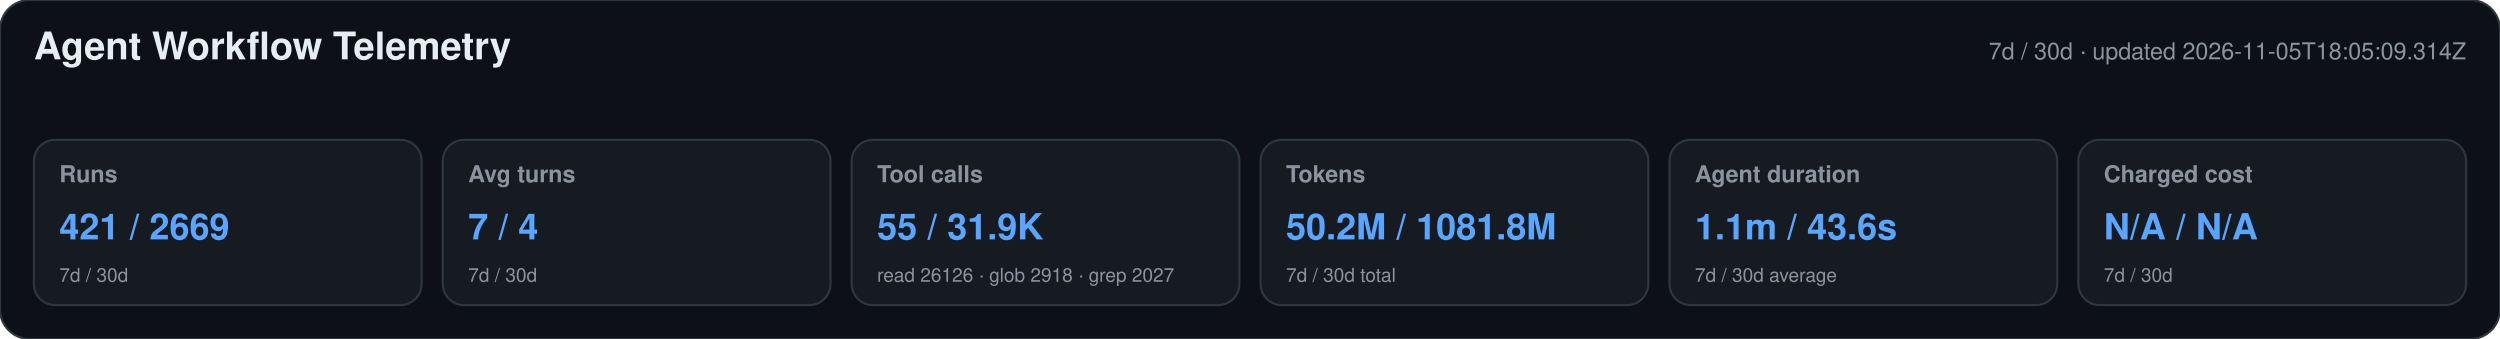
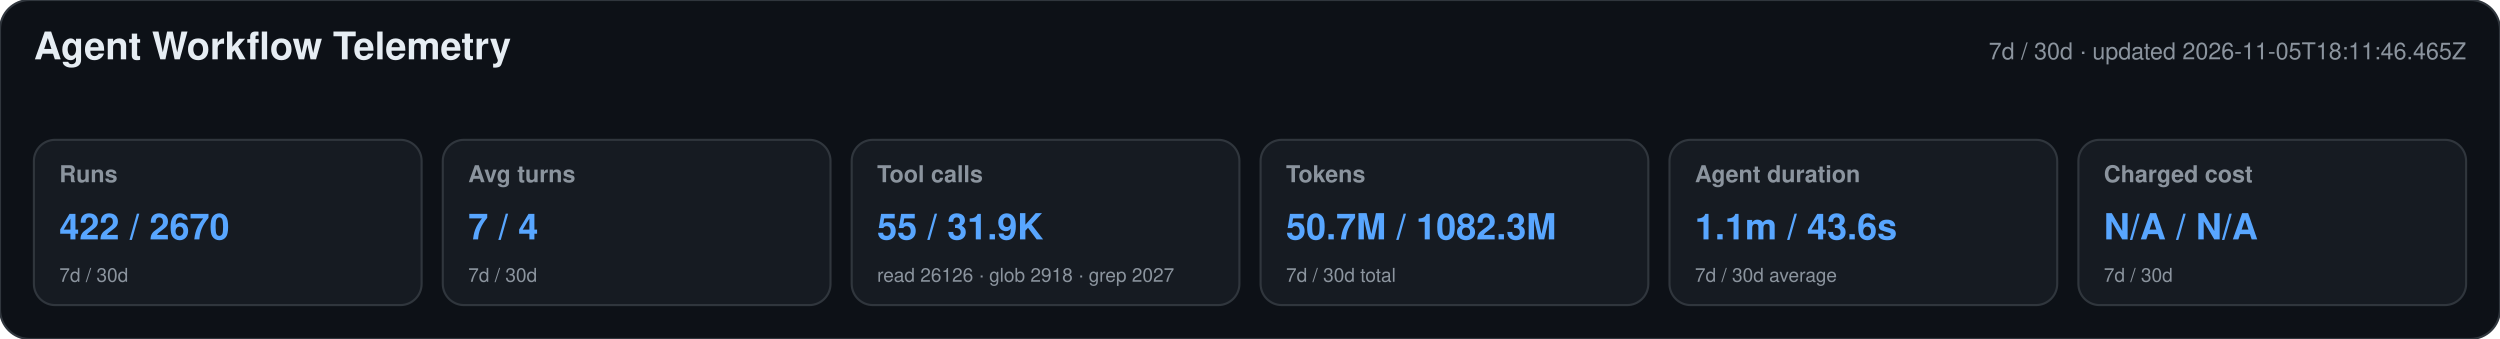
<svg xmlns="http://www.w3.org/2000/svg" width="1180" height="160" viewBox="0 0 1180 160" role="img" aria-labelledby="title desc">
  <style>text{font-family:-apple-system,BlinkMacSystemFont,"Segoe UI",Helvetica,Arial,sans-serif}.heading{font-size:18px;font-weight:650;fill:#e6edf3}.meta,.label,.secondary{fill:#8b949e}.meta,.label{font-size:11px}.label{font-weight:600}.primary{font-size:17px;font-weight:700;fill:#58a6ff}.secondary{font-size:9px}</style>
  <rect width="1180" height="160" rx="14" fill="#0d1117" stroke="#30363d" />
  <text x="16" y="28" class="heading">Agent Workflow Telemetry</text>
-   <text x="1164" y="28" text-anchor="end" class="meta">7d / 30d · updated 2026-11-05T18:05:09.314Z</text>
+   <text x="1164" y="28" text-anchor="end" class="meta">7d / 30d · updated 2026-11-05T18:11:46.465Z</text>
  <g>
    <rect x="16" y="66" width="183" height="78" rx="10" fill="#161b22" stroke="#30363d" />
    <text x="28" y="86" class="label">Runs</text>
-     <text x="28" y="113" class="primary">421 / 2669</text>
+     <text x="28" y="113" class="primary">422 / 2670</text>
    <text x="28" y="133" class="secondary">7d / 30d</text>
  </g>
  <g>
    <rect x="209" y="66" width="183" height="78" rx="10" fill="#161b22" stroke="#30363d" />
    <text x="221" y="86" class="label">Avg turns</text>
    <text x="221" y="113" class="primary">7 / 4</text>
    <text x="221" y="133" class="secondary">7d / 30d</text>
  </g>
  <g>
    <rect x="402" y="66" width="183" height="78" rx="10" fill="#161b22" stroke="#30363d" />
    <text x="414" y="86" class="label">Tool calls</text>
    <text x="414" y="113" class="primary">55 / 31.9K</text>
    <text x="414" y="133" class="secondary">read 26126 · glob 2918 · grep 2027</text>
  </g>
  <g>
    <rect x="595" y="66" width="183" height="78" rx="10" fill="#161b22" stroke="#30363d" />
    <text x="607" y="86" class="label">Tokens</text>
-     <text x="607" y="113" class="primary">50.2M / 1081.8M</text>
+     <text x="607" y="113" class="primary">50.7M / 1082.3M</text>
    <text x="607" y="133" class="secondary">7d / 30d total</text>
  </g>
  <g>
    <rect x="788" y="66" width="183" height="78" rx="10" fill="#161b22" stroke="#30363d" />
    <text x="800" y="86" class="label">Agent duration</text>
    <text x="800" y="113" class="primary">1.1m / 43.6s</text>
    <text x="800" y="133" class="secondary">7d / 30d average</text>
  </g>
  <g>
    <rect x="981" y="66" width="183" height="78" rx="10" fill="#161b22" stroke="#30363d" />
    <text x="993" y="86" class="label">Charged cost</text>
    <text x="993" y="113" class="primary">N/A / N/A</text>
    <text x="993" y="133" class="secondary">7d / 30d</text>
  </g>
</svg>
